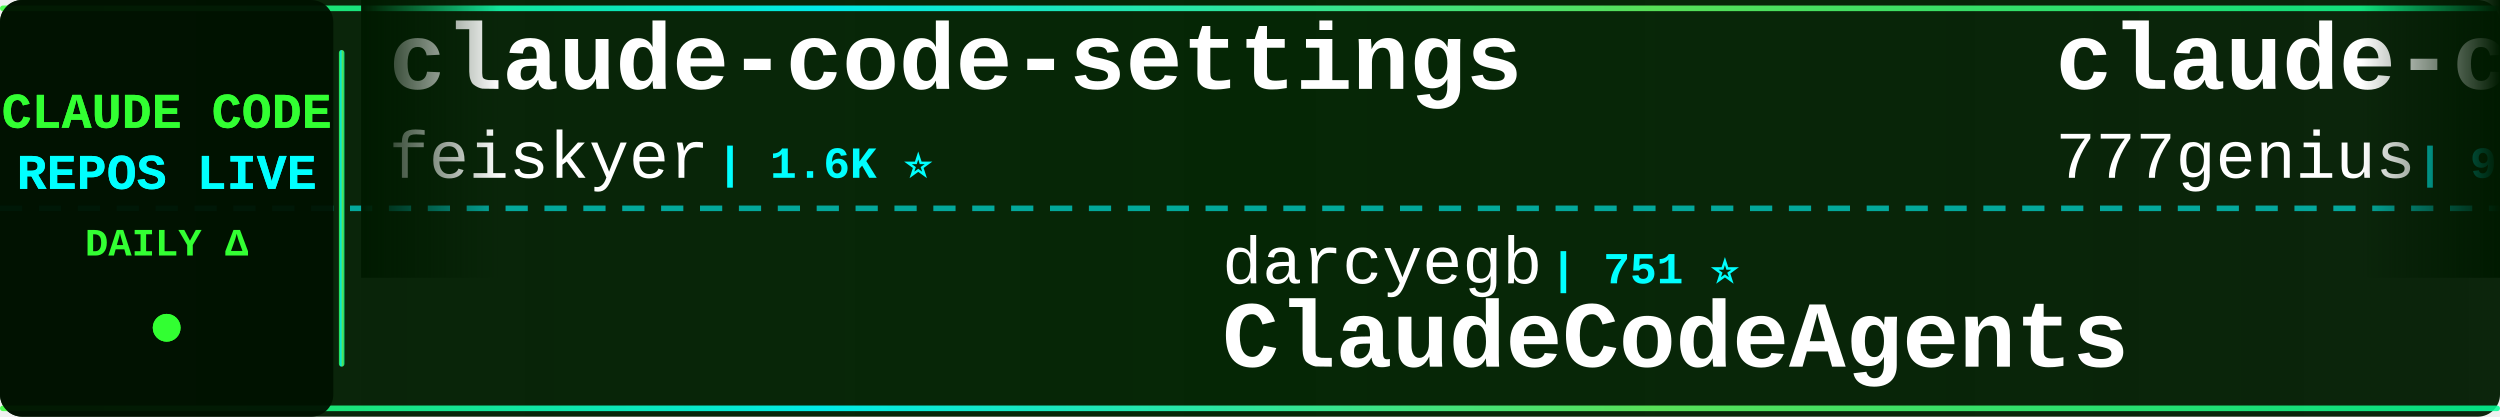
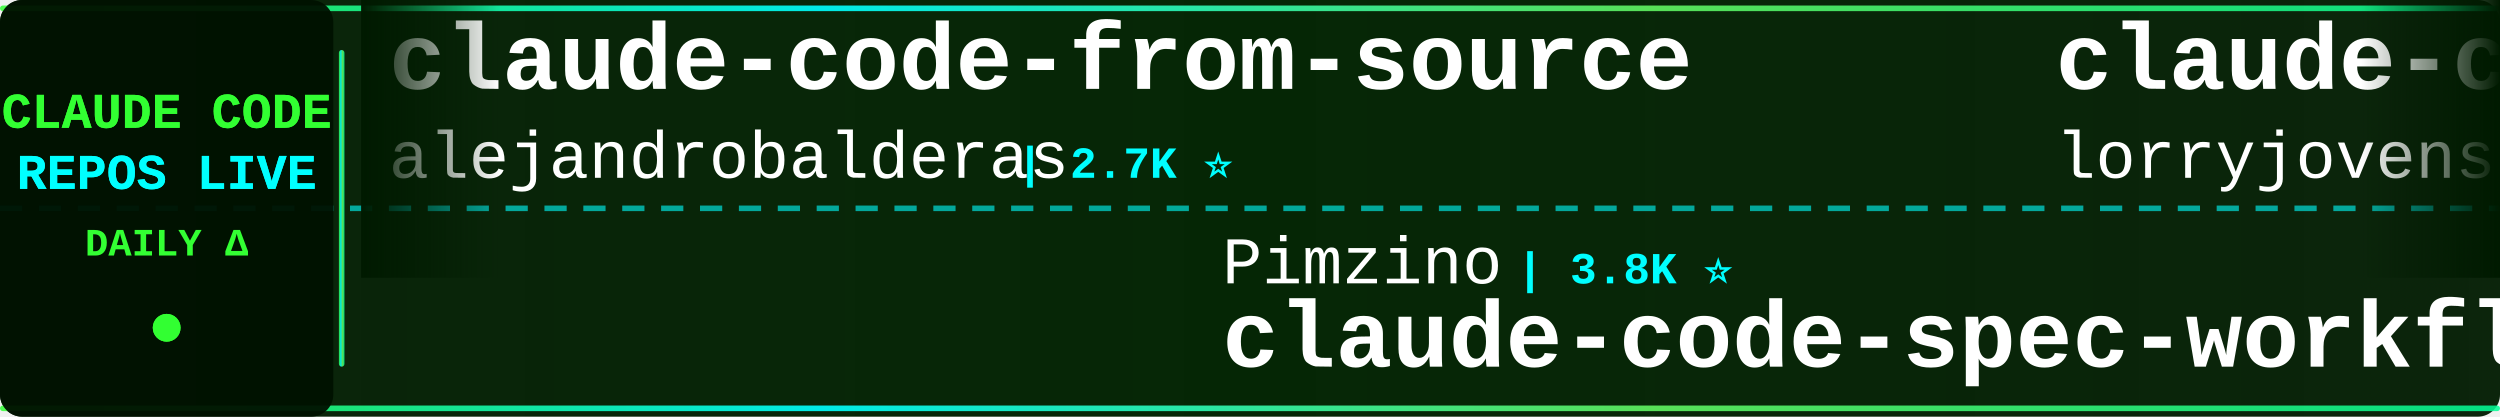
<svg xmlns="http://www.w3.org/2000/svg" width="900" height="150">
  <defs>
    <linearGradient id="tickerBg" x1="0%" y1="0%" x2="100%" y2="0%">
      <stop offset="0%" style="stop-color:#001a00;stop-opacity:0.95" />
      <stop offset="50%" style="stop-color:#002200;stop-opacity:0.98" />
      <stop offset="100%" style="stop-color:#001a00;stop-opacity:0.95" />
    </linearGradient>
    <linearGradient id="borderGrad" x1="0%" y1="0%" x2="100%" y2="0%">
      <stop offset="0%" style="stop-color:#33ff33;stop-opacity:0.85">
        <animate attributeName="stop-opacity" values="0.85;1;0.85" dur="2s" repeatCount="indefinite" />
      </stop>
      <stop offset="33%" style="stop-color:#00ffff;stop-opacity:0.9">
        <animate attributeName="stop-opacity" values="0.9;1;0.9" dur="2.2s" repeatCount="indefinite" />
      </stop>
      <stop offset="66%" style="stop-color:#66ff66;stop-opacity:0.85">
        <animate attributeName="stop-opacity" values="0.85;1;0.85" dur="1.8s" repeatCount="indefinite" />
      </stop>
      <stop offset="100%" style="stop-color:#00ff99;stop-opacity:0.85">
        <animate attributeName="stop-opacity" values="0.85;1;0.85" dur="2s" repeatCount="indefinite" />
      </stop>
    </linearGradient>
    <filter id="textGlow">
      <feGaussianBlur stdDeviation="0.1" result="coloredBlur" />
      <feMerge>
        <feMergeNode in="coloredBlur" />
        <feMergeNode in="SourceGraphic" />
      </feMerge>
    </filter>
    <filter id="metricGlow">
      <feGaussianBlur stdDeviation="0.2" result="coloredBlur" />
      <feMerge>
        <feMergeNode in="coloredBlur" />
        <feMergeNode in="SourceGraphic" />
      </feMerge>
    </filter>
    <linearGradient id="leftFade" x1="0%" y1="0%" x2="100%" y2="0%">
      <stop offset="0%" style="stop-color:#001a00;stop-opacity:1" />
      <stop offset="100%" style="stop-color:#001a00;stop-opacity:0" />
    </linearGradient>
    <linearGradient id="rightFade" x1="0%" y1="0%" x2="100%" y2="0%">
      <stop offset="0%" style="stop-color:#001a00;stop-opacity:0" />
      <stop offset="100%" style="stop-color:#001a00;stop-opacity:1" />
    </linearGradient>
  </defs>
  <rect width="900" height="150" fill="url(#tickerBg)" rx="8" />
  <rect x="0" y="2" width="900" height="2" fill="url(#borderGrad)" rx="1" />
  <rect x="0" y="146" width="900" height="2" fill="url(#borderGrad)" rx="1" />
  <line x1="0" y1="75" x2="900" y2="75" stroke="#00ffff" stroke-width="2" stroke-dasharray="8 6" opacity="0.6" />
  <rect x="0" y="0" width="120" height="150" fill="#001100" opacity="0.95" rx="8" />
  <text x="60" y="46" font-family="'Courier New', monospace" font-size="18" font-weight="bold" fill="#33ff33" text-anchor="middle" filter="url(#textGlow)">
    CLAUDE CODE
  </text>
  <text x="60" y="68" font-family="'Courier New', monospace" font-size="18" font-weight="bold" fill="#00ffff" text-anchor="middle" filter="url(#textGlow)">
    REPOS LIVE
  </text>
  <text x="60" y="92" font-family="'Courier New', monospace" font-size="14" font-weight="bold" fill="#33ff33" text-anchor="middle">
    DAILY Δ
  </text>
  <circle cx="60" cy="118" r="5" fill="#33ff33" filter="url(#metricGlow)">
    <animate attributeName="r" values="4;6;4" dur="1.5s" repeatCount="indefinite" />
    <animate attributeName="opacity" values="0.6;1;0.6" dur="1.5s" repeatCount="indefinite" />
  </circle>
  <rect x="122" y="18" width="2" height="114" fill="url(#borderGrad)" rx="1" />
  <clipPath id="tickerClip">
    <rect x="130" y="0" width="770" height="150" />
  </clipPath>
  <g clip-path="url(#tickerClip)">
    <g id="tickerItems">
      <animateTransform attributeName="transform" attributeType="XML" type="translate" from="0 0" to="-3000 0" dur="54s" repeatCount="indefinite" />
      <g transform="translate(0, 0)">
-         <text x="140" y="32" font-family="'Courier New', monospace" font-size="34" font-weight="bold" fill="#ffffff">claude-code-settings</text>
-         <text x="140" y="64" font-family="'Courier New', monospace" font-size="24" font-weight="normal" fill="#ffffff" opacity="1.0">feiskyer</text>
-         <text x="258" y="64" font-family="'Courier New', monospace" font-size="16" font-weight="bold" fill="#00ffff"> | 1.6K ⭐</text>
+         <text x="140" y="32" font-family="'Courier New', monospace" font-size="34" font-weight="bold" fill="#ffffff">claude-code-from-source</text>
+         <text x="140" y="64" font-family="'Courier New', monospace" font-size="24" font-weight="normal" fill="#ffffff" opacity="1.0">alejandrobalderas</text>
+         <text x="366" y="64" font-family="'Courier New', monospace" font-size="16" font-weight="bold" fill="#00ffff"> | 2.7K ⭐</text>
      </g>
      <g transform="translate(300, 0)">
-         <text x="140" y="102" font-family="'Courier New', monospace" font-size="24" font-weight="normal" fill="#ffffff" opacity="1.0">darcyegb</text>
-         <text x="258" y="102" font-family="'Courier New', monospace" font-size="16" font-weight="bold" fill="#00ffff"> | 751 ⭐</text>
-         <text x="140" y="132" font-family="'Courier New', monospace" font-size="34" font-weight="bold" fill="#ffffff">ClaudeCodeAgents</text>
+         <text x="140" y="102" font-family="'Courier New', monospace" font-size="24" font-weight="normal" fill="#ffffff" opacity="1.0">Pimzino</text>
+         <text x="246" y="102" font-family="'Courier New', monospace" font-size="16" font-weight="bold" fill="#00ffff"> | 3.8K ⭐</text>
+         <text x="140" y="132" font-family="'Courier New', monospace" font-size="34" font-weight="bold" fill="#ffffff">claude-code-spec-workflo...</text>
      </g>
      <g transform="translate(600, 0)">
-         <text x="140" y="32" font-family="'Courier New', monospace" font-size="34" font-weight="bold" fill="#ffffff">claude-code-source-code</text>
-         <text x="140" y="64" font-family="'Courier New', monospace" font-size="24" font-weight="normal" fill="#ffffff" opacity="1.0">777genius</text>
-         <text x="270" y="64" font-family="'Courier New', monospace" font-size="16" font-weight="bold" fill="#00ffff"> | 923 ⭐</text>
+         <text x="140" y="32" font-family="'Courier New', monospace" font-size="34" font-weight="bold" fill="#ffffff">claude-code-rust</text>
+         <text x="140" y="64" font-family="'Courier New', monospace" font-size="24" font-weight="normal" fill="#ffffff" opacity="1.0">lorryjovens-hub</text>
+         <text x="342" y="64" font-family="'Courier New', monospace" font-size="16" font-weight="bold" fill="#00ffff"> | 1.7K ⭐</text>
      </g>
      <g transform="translate(900, 0)">
-         <text x="140" y="102" font-family="'Courier New', monospace" font-size="24" font-weight="normal" fill="#ffffff" opacity="1.0">ChrisWiles</text>
-         <text x="282" y="102" font-family="'Courier New', monospace" font-size="16" font-weight="bold" fill="#00ffff"> | 6.0K ⭐</text>
-         <text x="140" y="132" font-family="'Courier New', monospace" font-size="34" font-weight="bold" fill="#ffffff">claude-code-showcase</text>
+         <text x="140" y="102" font-family="'Courier New', monospace" font-size="24" font-weight="normal" fill="#ffffff" opacity="1.0">anthropics</text>
+         <text x="282" y="102" font-family="'Courier New', monospace" font-size="16" font-weight="bold" fill="#00ffff"> | 931 ⭐ -1</text>
+         <text x="140" y="132" font-family="'Courier New', monospace" font-size="34" font-weight="bold" fill="#ffffff">claude-code-base-action</text>
      </g>
      <g transform="translate(1200, 0)">
-         <text x="140" y="32" font-family="'Courier New', monospace" font-size="34" font-weight="bold" fill="#ffffff">claude-code-guide</text>
-         <text x="140" y="64" font-family="'Courier New', monospace" font-size="24" font-weight="normal" fill="#ffffff" opacity="1.0">Cranot</text>
-         <text x="234" y="64" font-family="'Courier New', monospace" font-size="16" font-weight="bold" fill="#00ffff"> | 2.9K ⭐</text>
+         <text x="140" y="32" font-family="'Courier New', monospace" font-size="34" font-weight="bold" fill="#ffffff">claude-code-book</text>
+         <text x="140" y="64" font-family="'Courier New', monospace" font-size="24" font-weight="normal" fill="#ffffff" opacity="1.0">lintsinghua</text>
+         <text x="294" y="64" font-family="'Courier New', monospace" font-size="16" font-weight="bold" fill="#00ffff"> | 4.0K ⭐</text>
      </g>
      <g transform="translate(1500, 0)">
+         <text x="140" y="102" font-family="'Courier New', monospace" font-size="24" font-weight="normal" fill="#ffffff" opacity="1.0">chauncygu</text>
+         <text x="270" y="102" font-family="'Courier New', monospace" font-size="16" font-weight="bold" fill="#00ffff"> | 2.8K ⭐</text>
+         <text x="140" y="132" font-family="'Courier New', monospace" font-size="34" font-weight="bold" fill="#ffffff">collection-claude-code-s...</text>
+       </g>
+       <g transform="translate(1800, 0)">
+         <text x="140" y="32" font-family="'Courier New', monospace" font-size="34" font-weight="bold" fill="#ffffff">learn-claude-code</text>
+         <text x="140" y="64" font-family="'Courier New', monospace" font-size="24" font-weight="normal" fill="#ffffff" opacity="1.0">shareAI-lab</text>
+         <text x="294" y="64" font-family="'Courier New', monospace" font-size="16" font-weight="bold" fill="#00ffff"> | 72.9K ⭐ +10</text>
+       </g>
+       <g transform="translate(2100, 0)">
+         <text x="140" y="102" font-family="'Courier New', monospace" font-size="24" font-weight="normal" fill="#ffffff" opacity="1.0">guanshan</text>
+         <text x="258" y="102" font-family="'Courier New', monospace" font-size="16" font-weight="bold" fill="#00ffff"> | 61 ⭐</text>
+         <text x="140" y="132" font-family="'Courier New', monospace" font-size="34" font-weight="bold" fill="#ffffff">ClaudeCode</text>
+       </g>
+       <g transform="translate(2400, 0)">
+         <text x="140" y="32" font-family="'Courier New', monospace" font-size="34" font-weight="bold" fill="#ffffff">claude-code-action</text>
+         <text x="140" y="64" font-family="'Courier New', monospace" font-size="24" font-weight="normal" fill="#ffffff" opacity="1.0">anthropics</text>
+         <text x="282" y="64" font-family="'Courier New', monospace" font-size="16" font-weight="bold" fill="#00ffff"> | 8.5K ⭐ -1</text>
+       </g>
+       <g transform="translate(2700, 0)">
        <text x="140" y="102" font-family="'Courier New', monospace" font-size="24" font-weight="normal" fill="#ffffff" opacity="1.0">edmund-io</text>
        <text x="270" y="102" font-family="'Courier New', monospace" font-size="16" font-weight="bold" fill="#00ffff"> | 1.5K ⭐</text>
        <text x="140" y="132" font-family="'Courier New', monospace" font-size="34" font-weight="bold" fill="#ffffff">edmunds-claude-code</text>
      </g>
-       <g transform="translate(1800, 0)">
-         <text x="140" y="32" font-family="'Courier New', monospace" font-size="34" font-weight="bold" fill="#ffffff">Claude-Code</text>
-         <text x="140" y="64" font-family="'Courier New', monospace" font-size="24" font-weight="normal" fill="#ffffff" opacity="1.0">KPR111</text>
-         <text x="234" y="64" font-family="'Courier New', monospace" font-size="16" font-weight="bold" fill="#00ffff"> | 18 ⭐</text>
-       </g>
-       <g transform="translate(2100, 0)">
-         <text x="140" y="102" font-family="'Courier New', monospace" font-size="24" font-weight="normal" fill="#ffffff" opacity="1.0">diet103</text>
-         <text x="246" y="102" font-family="'Courier New', monospace" font-size="16" font-weight="bold" fill="#00ffff"> | 10.0K ⭐ +1</text>
-         <text x="140" y="132" font-family="'Courier New', monospace" font-size="34" font-weight="bold" fill="#ffffff">claude-code-infrastructu...</text>
-       </g>
-       <g transform="translate(2400, 0)">
-         <text x="140" y="32" font-family="'Courier New', monospace" font-size="34" font-weight="bold" fill="#ffffff">skills</text>
-         <text x="140" y="64" font-family="'Courier New', monospace" font-size="24" font-weight="normal" fill="#ffffff" opacity="1.0">anthropics</text>
-         <text x="282" y="64" font-family="'Courier New', monospace" font-size="16" font-weight="bold" fill="#00ffff"> | 165.4K ⭐ +16</text>
-       </g>
-       <g transform="translate(2700, 0)">
-         <text x="140" y="102" font-family="'Courier New', monospace" font-size="24" font-weight="normal" fill="#ffffff" opacity="1.0">anthropics</text>
-         <text x="282" y="102" font-family="'Courier New', monospace" font-size="16" font-weight="bold" fill="#00ffff"> | 5.7K ⭐ +2</text>
-         <text x="140" y="132" font-family="'Courier New', monospace" font-size="34" font-weight="bold" fill="#ffffff">claude-code-security-rev...</text>
-       </g>
      <g transform="translate(3000, 0)">
-         <text x="140" y="32" font-family="'Courier New', monospace" font-size="34" font-weight="bold" fill="#ffffff">claude-code-settings</text>
-         <text x="140" y="64" font-family="'Courier New', monospace" font-size="24" font-weight="normal" fill="#ffffff" opacity="1.0">feiskyer</text>
-         <text x="258" y="64" font-family="'Courier New', monospace" font-size="16" font-weight="bold" fill="#00ffff"> | 1.6K ⭐</text>
+         <text x="140" y="32" font-family="'Courier New', monospace" font-size="34" font-weight="bold" fill="#ffffff">claude-code-from-source</text>
+         <text x="140" y="64" font-family="'Courier New', monospace" font-size="24" font-weight="normal" fill="#ffffff" opacity="1.0">alejandrobalderas</text>
+         <text x="366" y="64" font-family="'Courier New', monospace" font-size="16" font-weight="bold" fill="#00ffff"> | 2.7K ⭐</text>
      </g>
      <g transform="translate(3300, 0)">
-         <text x="140" y="102" font-family="'Courier New', monospace" font-size="24" font-weight="normal" fill="#ffffff" opacity="1.0">darcyegb</text>
-         <text x="258" y="102" font-family="'Courier New', monospace" font-size="16" font-weight="bold" fill="#00ffff"> | 751 ⭐</text>
-         <text x="140" y="132" font-family="'Courier New', monospace" font-size="34" font-weight="bold" fill="#ffffff">ClaudeCodeAgents</text>
+         <text x="140" y="102" font-family="'Courier New', monospace" font-size="24" font-weight="normal" fill="#ffffff" opacity="1.0">Pimzino</text>
+         <text x="246" y="102" font-family="'Courier New', monospace" font-size="16" font-weight="bold" fill="#00ffff"> | 3.8K ⭐</text>
+         <text x="140" y="132" font-family="'Courier New', monospace" font-size="34" font-weight="bold" fill="#ffffff">claude-code-spec-workflo...</text>
      </g>
      <g transform="translate(3600, 0)">
-         <text x="140" y="32" font-family="'Courier New', monospace" font-size="34" font-weight="bold" fill="#ffffff">claude-code-source-code</text>
-         <text x="140" y="64" font-family="'Courier New', monospace" font-size="24" font-weight="normal" fill="#ffffff" opacity="1.0">777genius</text>
-         <text x="270" y="64" font-family="'Courier New', monospace" font-size="16" font-weight="bold" fill="#00ffff"> | 923 ⭐</text>
+         <text x="140" y="32" font-family="'Courier New', monospace" font-size="34" font-weight="bold" fill="#ffffff">claude-code-rust</text>
+         <text x="140" y="64" font-family="'Courier New', monospace" font-size="24" font-weight="normal" fill="#ffffff" opacity="1.0">lorryjovens-hub</text>
+         <text x="342" y="64" font-family="'Courier New', monospace" font-size="16" font-weight="bold" fill="#00ffff"> | 1.7K ⭐</text>
      </g>
      <g transform="translate(3900, 0)">
-         <text x="140" y="102" font-family="'Courier New', monospace" font-size="24" font-weight="normal" fill="#ffffff" opacity="1.0">ChrisWiles</text>
-         <text x="282" y="102" font-family="'Courier New', monospace" font-size="16" font-weight="bold" fill="#00ffff"> | 6.0K ⭐</text>
-         <text x="140" y="132" font-family="'Courier New', monospace" font-size="34" font-weight="bold" fill="#ffffff">claude-code-showcase</text>
+         <text x="140" y="102" font-family="'Courier New', monospace" font-size="24" font-weight="normal" fill="#ffffff" opacity="1.0">anthropics</text>
+         <text x="282" y="102" font-family="'Courier New', monospace" font-size="16" font-weight="bold" fill="#00ffff"> | 931 ⭐ -1</text>
+         <text x="140" y="132" font-family="'Courier New', monospace" font-size="34" font-weight="bold" fill="#ffffff">claude-code-base-action</text>
      </g>
    </g>
  </g>
  <rect x="130" y="0" width="50" height="100" fill="url(#leftFade)" />
  <rect x="850" y="0" width="50" height="100" fill="url(#rightFade)" />
</svg>
